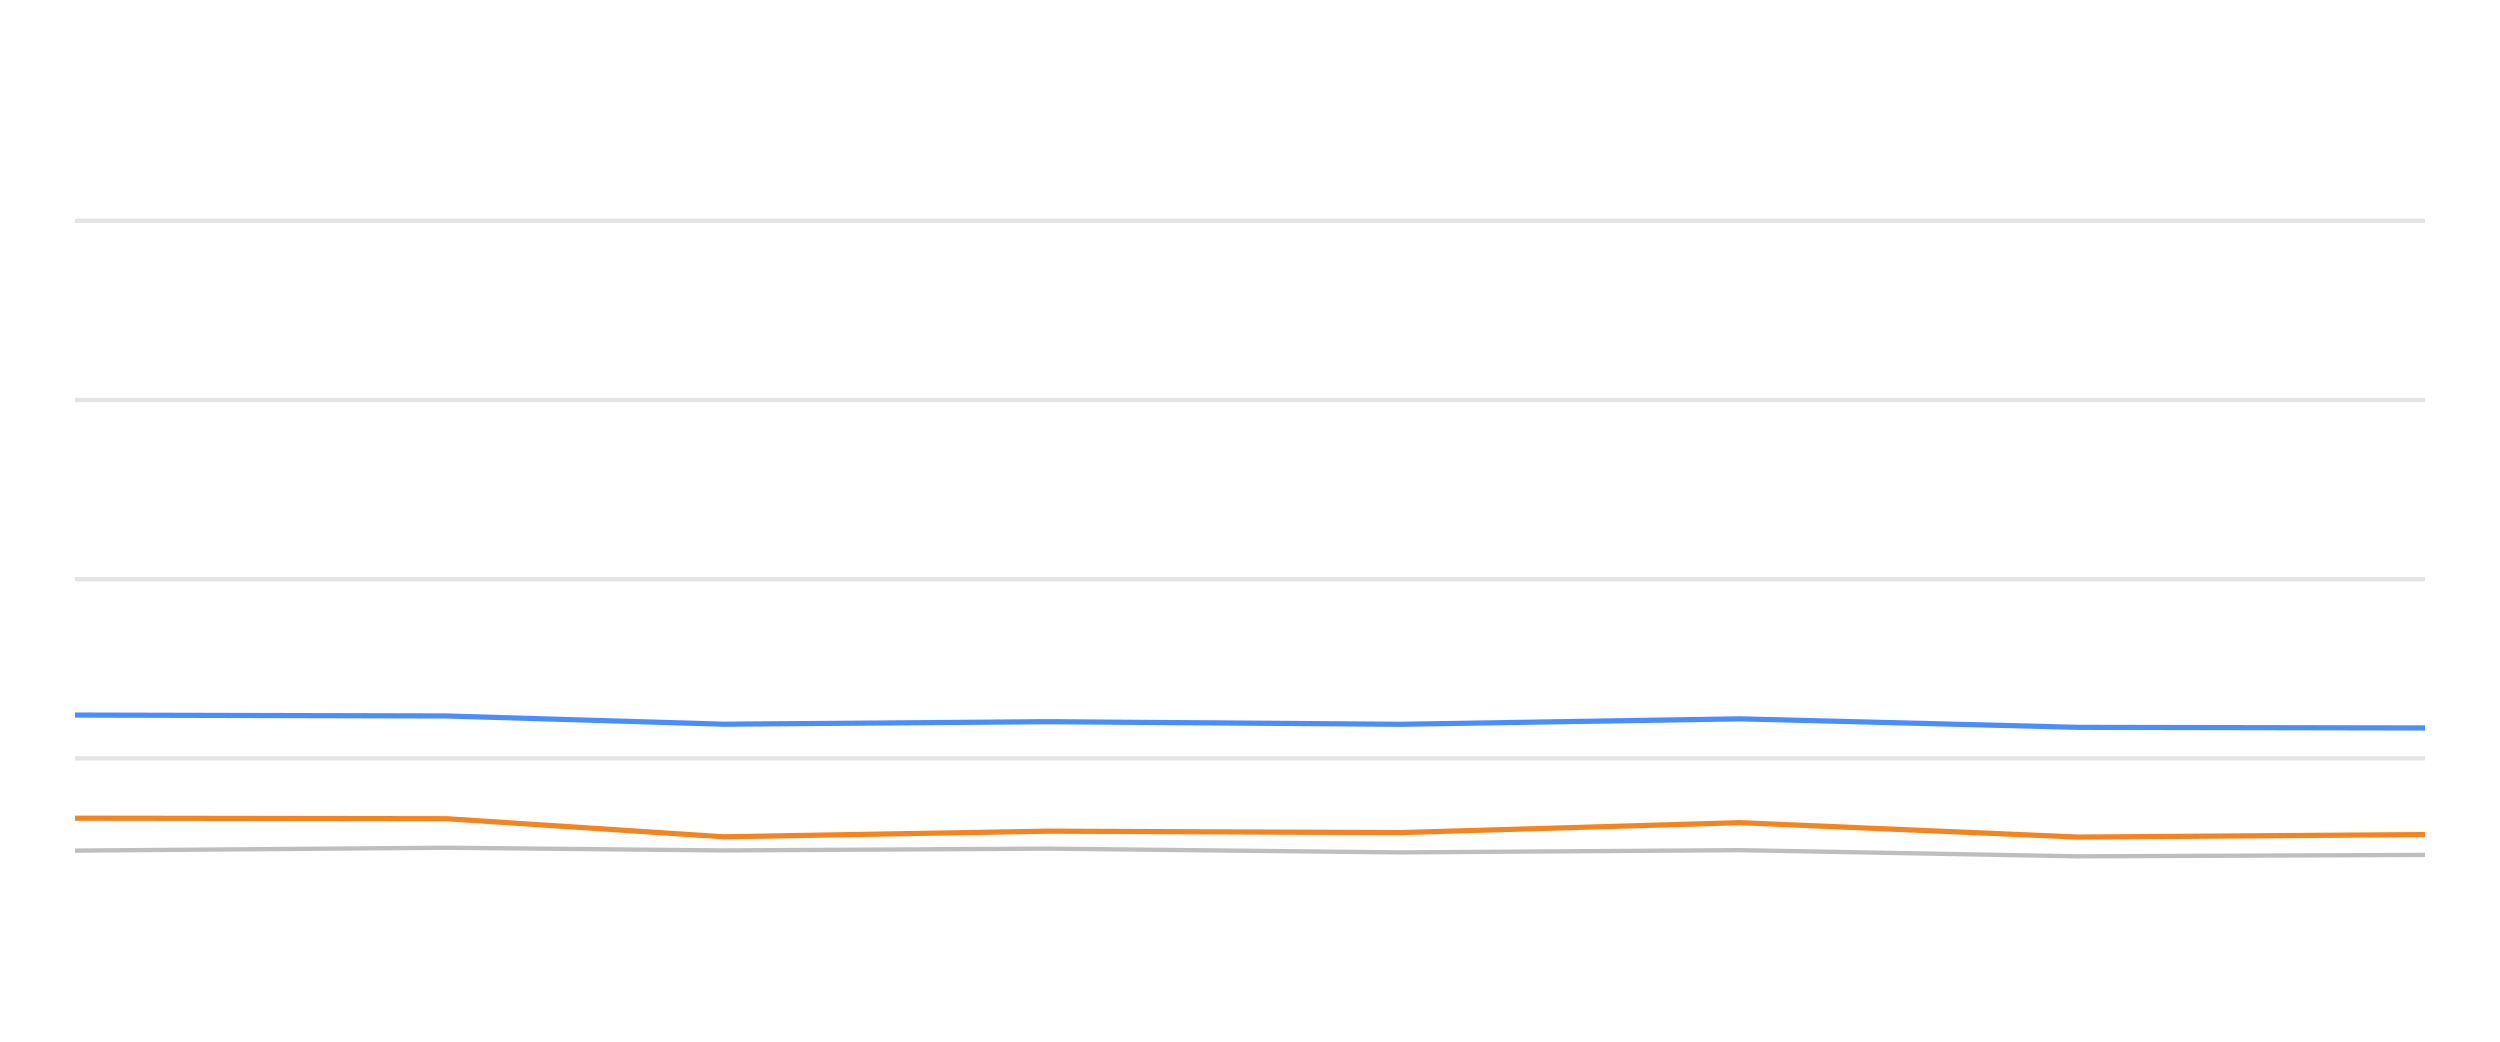
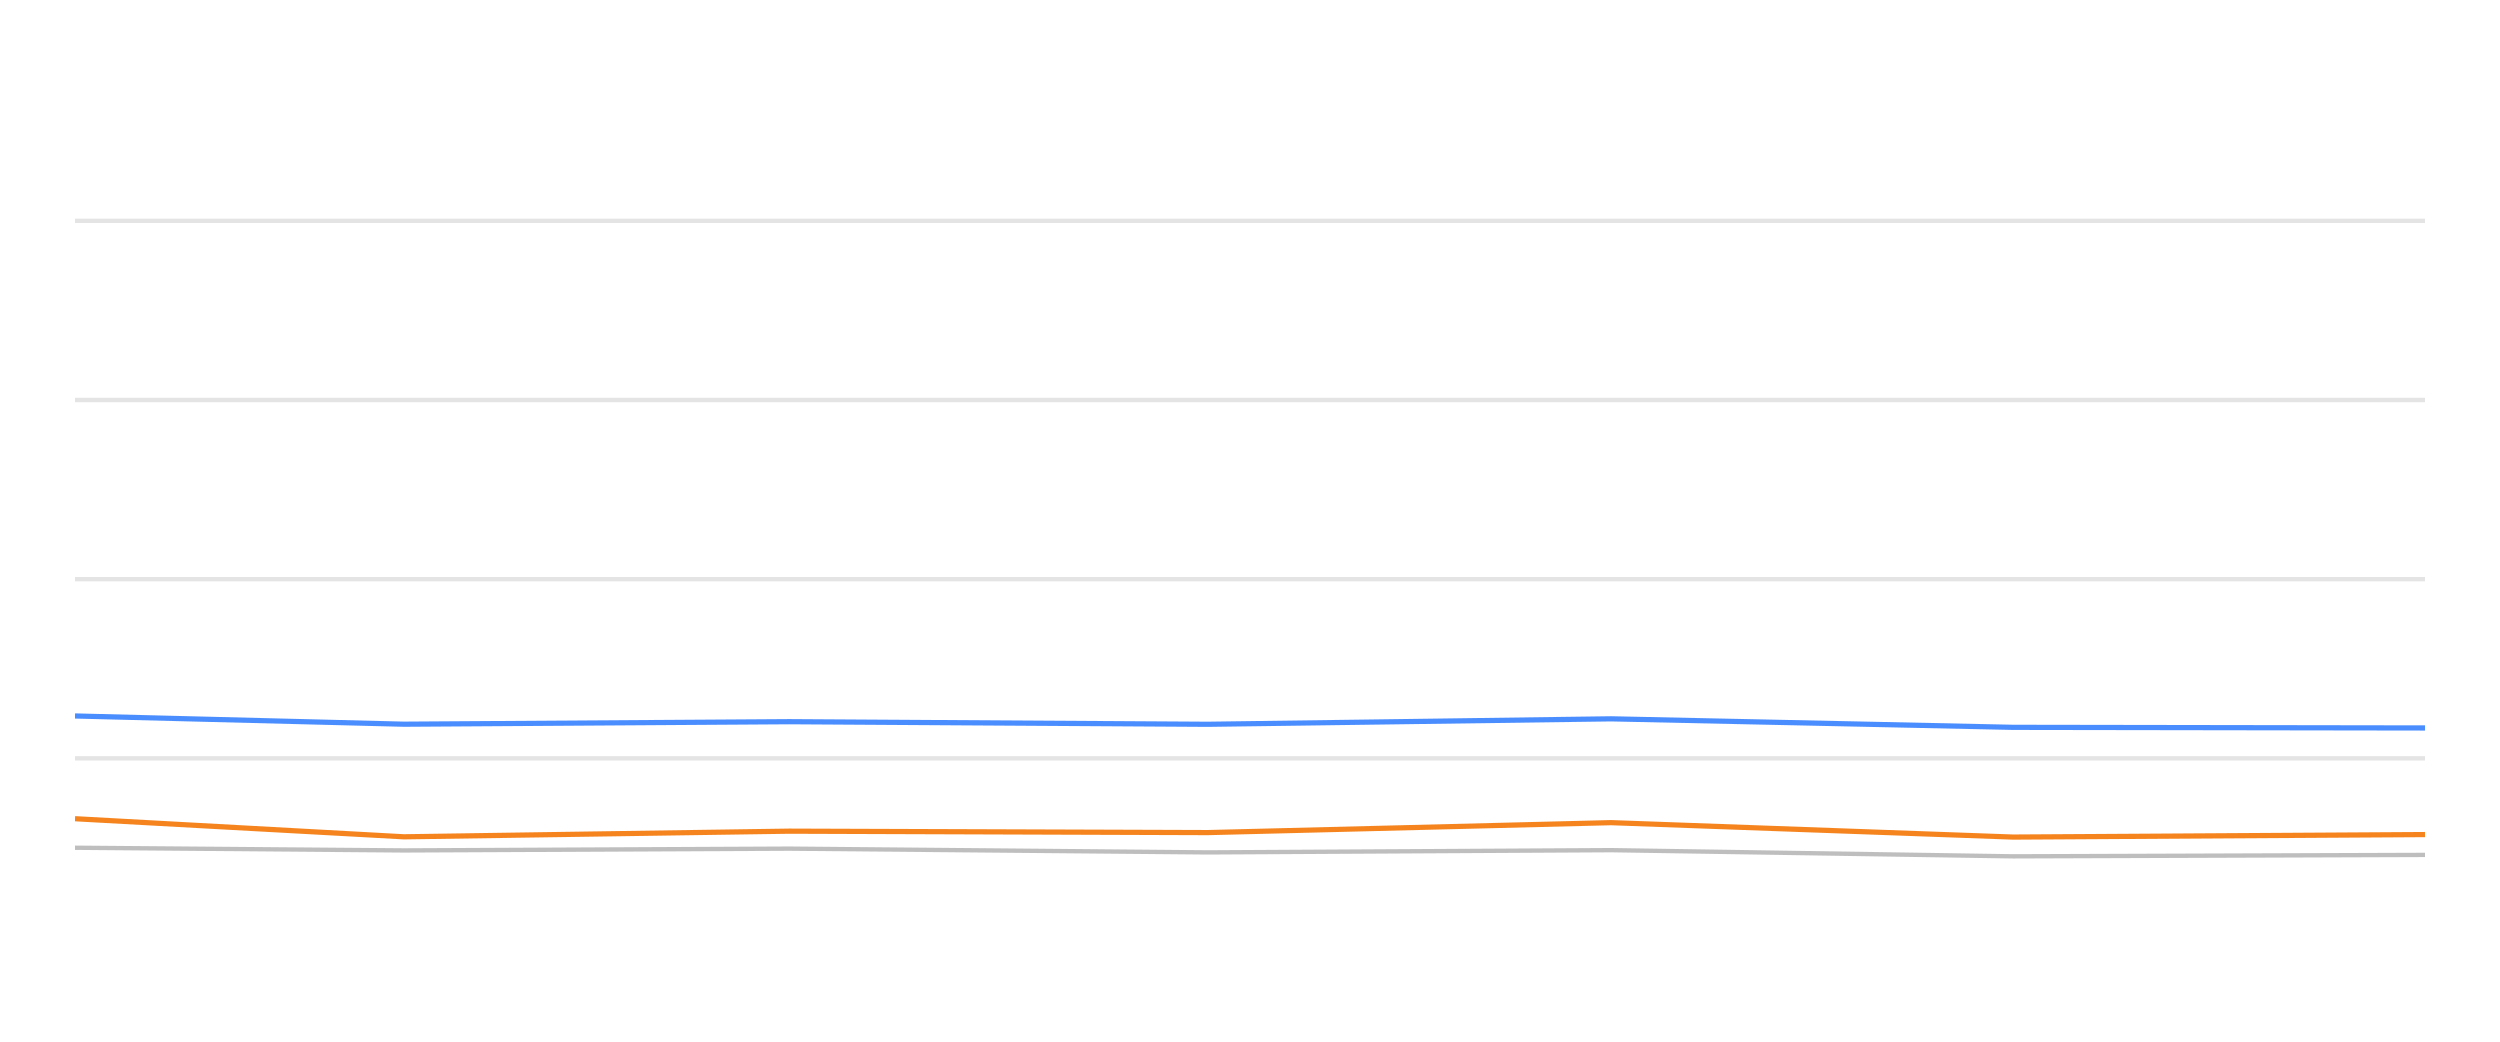
<svg xmlns="http://www.w3.org/2000/svg" width="288pt" height="120pt" viewBox="0 0 288 120" version="1.1">
  <defs>
    <style type="text/css">*{stroke-linejoin: round; stroke-linecap: butt}</style>
  </defs>
  <g id="figure_1">
    <g id="patch_1">
      <path d="M 0 120  L 288 120  L 288 0  L 0 0  L 0 120  z " style="fill: none; opacity: 0" />
    </g>
    <g id="axes_1">
      <g id="patch_2">
        <path d="M 8.64 108  L 279.36 108  L 279.36 4.8  L 8.64 4.8  L 8.64 108  z " style="fill: none" />
      </g>
      <g id="matplotlib.axis_1" />
      <g id="matplotlib.axis_2" />
      <g id="line2d_1">
-         <path d="M 8.64 87.36  L 279.36 87.36  " clip-path="url(#pf6e8f85369)" style="fill: none; stroke: #b2b2b2; stroke-opacity: 0.35; stroke-width: 0.5; stroke-linecap: square" />
+         <path d="M 8.64 87.36  L 279.36 87.36  " clip-path="url(#p781198b26a)" style="fill: none; stroke: #b2b2b2; stroke-opacity: 0.35; stroke-width: 0.5; stroke-linecap: square" />
      </g>
      <g id="line2d_2">
-         <path d="M 8.64 66.72  L 279.36 66.72  " clip-path="url(#pf6e8f85369)" style="fill: none; stroke: #b2b2b2; stroke-opacity: 0.35; stroke-width: 0.5; stroke-linecap: square" />
+         <path d="M 8.64 66.72  L 279.36 66.72  " clip-path="url(#p781198b26a)" style="fill: none; stroke: #b2b2b2; stroke-opacity: 0.35; stroke-width: 0.5; stroke-linecap: square" />
      </g>
      <g id="line2d_3">
-         <path d="M 8.64 46.08  L 279.36 46.08  " clip-path="url(#pf6e8f85369)" style="fill: none; stroke: #b2b2b2; stroke-opacity: 0.35; stroke-width: 0.5; stroke-linecap: square" />
+         <path d="M 8.64 46.08  L 279.36 46.08  " clip-path="url(#p781198b26a)" style="fill: none; stroke: #b2b2b2; stroke-opacity: 0.35; stroke-width: 0.5; stroke-linecap: square" />
      </g>
      <g id="line2d_4">
-         <path d="M 8.64 25.44  L 279.36 25.44  " clip-path="url(#pf6e8f85369)" style="fill: none; stroke: #b2b2b2; stroke-opacity: 0.35; stroke-width: 0.5; stroke-linecap: square" />
+         <path d="M 8.64 25.44  L 279.36 25.44  " clip-path="url(#p781198b26a)" style="fill: none; stroke: #b2b2b2; stroke-opacity: 0.35; stroke-width: 0.5; stroke-linecap: square" />
      </g>
      <g id="line2d_5">
-         <path d="M 8.64 97.99  L 51.463 97.659  L 83.355 97.969  L 120.723 97.763  L 161.302 98.196  L 200.429 97.938  L 239.416 98.65  L 279.36 98.485  " clip-path="url(#pf6e8f85369)" style="fill: none; stroke: #bebebe; stroke-width: 0.5; stroke-linecap: round" />
+         <path d="M 8.64 97.659  L 46.525 97.969  L 90.914 97.763  L 139.119 98.196  L 185.598 97.938  L 231.911 98.65  L 279.36 98.485  " clip-path="url(#p781198b26a)" style="fill: none; stroke: #bebebe; stroke-width: 0.5; stroke-linecap: round" />
      </g>
      <g id="line2d_6">
-         <path d="M 8.64 82.375  L 51.463 82.479  L 83.355 83.428  L 120.723 83.139  L 161.302 83.438  L 200.429 82.809  L 239.416 83.789  L 279.36 83.862  " clip-path="url(#pf6e8f85369)" style="fill: none; stroke: #4a8dff; stroke-width: 0.6" />
+         <path d="M 8.64 82.479  L 46.525 83.428  L 90.914 83.139  L 139.119 83.438  L 185.598 82.809  L 231.911 83.789  L 279.36 83.862  " clip-path="url(#p781198b26a)" style="fill: none; stroke: #4a8dff; stroke-width: 0.6" />
      </g>
      <g id="line2d_7">
-         <path d="M 8.64 94.254  L 51.463 94.316  L 83.355 96.4  L 120.723 95.75  L 161.302 95.915  L 200.429 94.77  L 239.416 96.431  L 279.36 96.142  " clip-path="url(#pf6e8f85369)" style="fill: none; stroke: #f5841e; stroke-width: 0.6" />
+         <path d="M 8.64 94.316  L 46.525 96.4  L 90.914 95.75  L 139.119 95.915  L 185.598 94.77  L 231.911 96.431  L 279.36 96.142  " clip-path="url(#p781198b26a)" style="fill: none; stroke: #f5841e; stroke-width: 0.6" />
      </g>
    </g>
  </g>
  <defs>
-     <clipPath id="pf6e8f85369">
+     <clipPath id="p781198b26a">
      <rect x="8.64" y="4.8" width="270.72" height="103.2" />
    </clipPath>
  </defs>
</svg>
